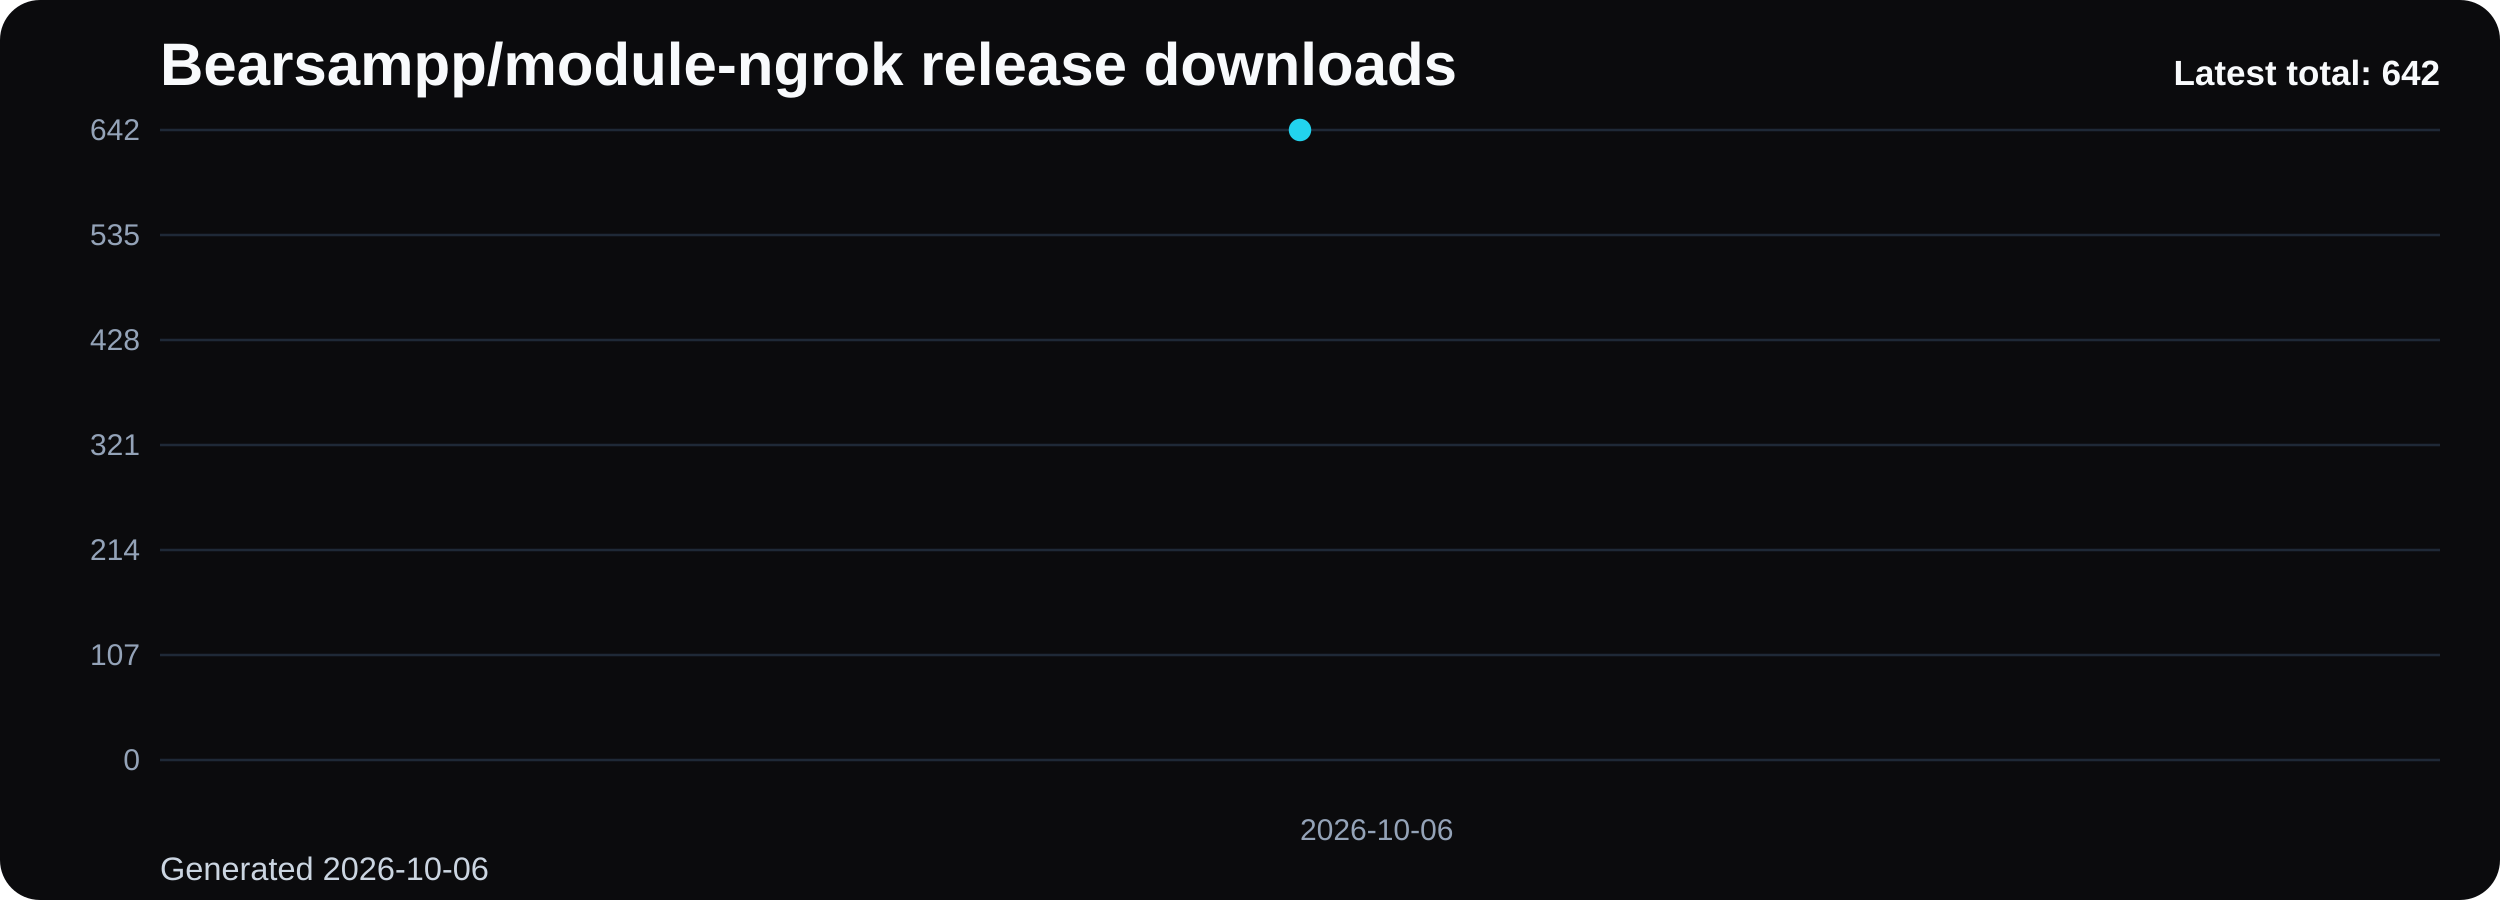
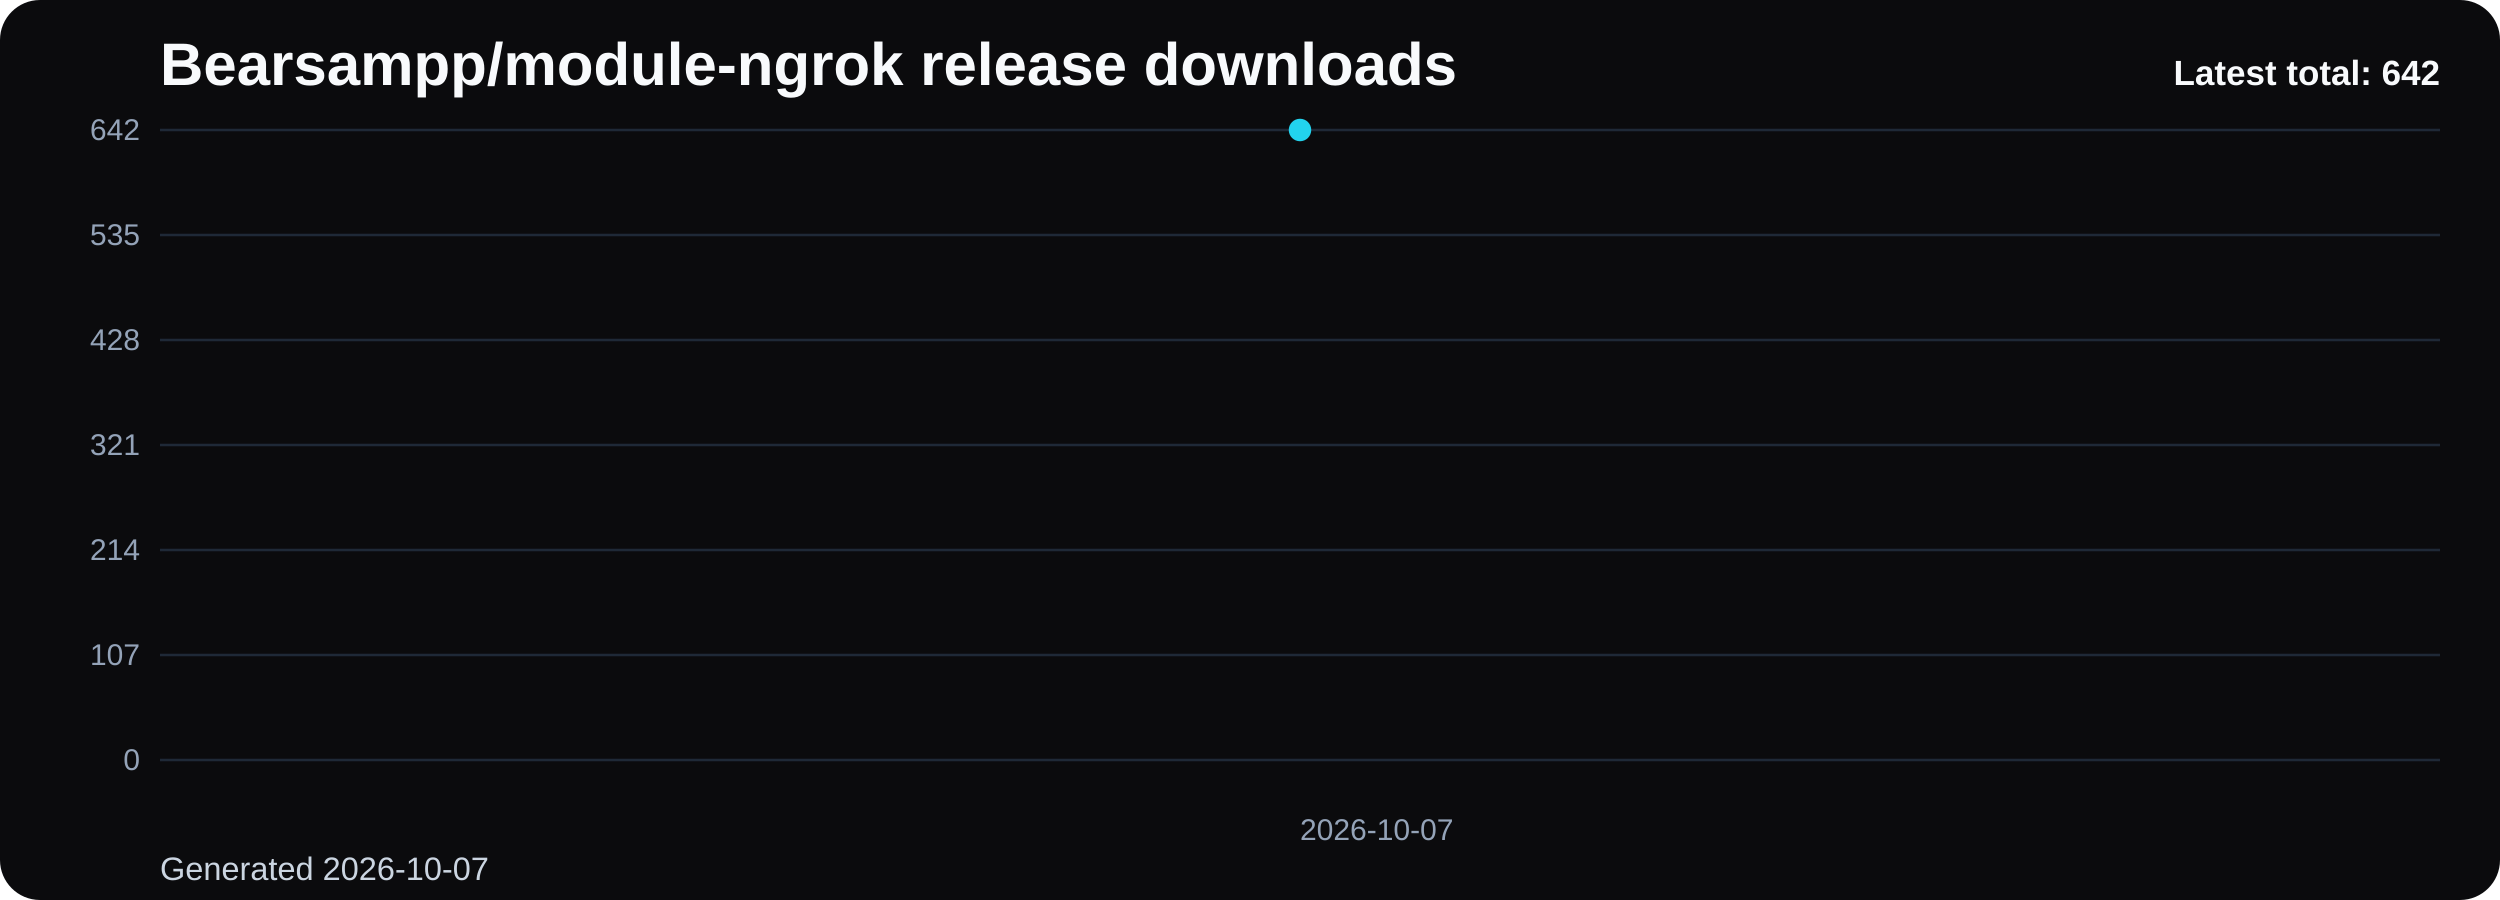
<svg xmlns="http://www.w3.org/2000/svg" viewBox="0 0 1000 360" role="img" aria-label="Bearsampp/module-ngrok release downloads chart">
  <defs>
    <linearGradient id="fill-total-trend-black" x1="0" y1="0" x2="0" y2="1">
      <stop offset="0%" stop-color="#22d3ee" stop-opacity="0.32" />
      <stop offset="100%" stop-color="#22d3ee" stop-opacity="0.05" />
    </linearGradient>
    <style>
      .bg { fill: #0b0b0d; }
      .title { font: 700 24px Arial, sans-serif; fill: #f8fafc; }
      .sub { font: 400 13px Arial, sans-serif; fill: #cbd5e1; }
      .grid { stroke: #1f2937; stroke-width: 1; }
      .axis { font: 400 12px Arial, sans-serif; fill: #94a3b8; }
      .line { fill: none; stroke: #22d3ee; stroke-width: 3; stroke-linecap: round; stroke-linejoin: round; }
      .dot { fill: #22d3ee; }
      .value { font: 600 11px Arial, sans-serif; fill: #cbd5e1; }
      .latest { font: 700 14px Arial, sans-serif; fill: #f8fafc; }
    </style>
  </defs>
  <rect class="bg" x="0" y="0" width="1000" height="360" rx="16" />
  <text class="title" x="64" y="34">Bearsampp/module-ngrok release downloads</text>
-   <text class="sub" x="64" y="352">Generated 2026-10-06</text>
+   <text class="sub" x="64" y="352">Generated 2026-10-07</text>
  <line x1="64" y1="52.00" x2="976" y2="52.00" class="grid" />
  <text x="56" y="56.00" text-anchor="end" class="axis">642</text>
  <line x1="64" y1="94.00" x2="976" y2="94.00" class="grid" />
  <text x="56" y="98.00" text-anchor="end" class="axis">535</text>
  <line x1="64" y1="136.00" x2="976" y2="136.00" class="grid" />
  <text x="56" y="140.00" text-anchor="end" class="axis">428</text>
  <line x1="64" y1="178.00" x2="976" y2="178.00" class="grid" />
  <text x="56" y="182.00" text-anchor="end" class="axis">321</text>
  <line x1="64" y1="220.00" x2="976" y2="220.00" class="grid" />
  <text x="56" y="224.00" text-anchor="end" class="axis">214</text>
  <line x1="64" y1="262.00" x2="976" y2="262.00" class="grid" />
  <text x="56" y="266.00" text-anchor="end" class="axis">107</text>
  <line x1="64" y1="304.00" x2="976" y2="304.00" class="grid" />
  <text x="56" y="308.00" text-anchor="end" class="axis">0</text>
  <path d="M 520.00 304 L 520.00 52.00 L 520.00 304 Z" fill="url(#fill-total-trend-black)" />
  <polyline class="line" points="520.00,52.00" />
  <circle class="dot" cx="520.00" cy="52.00" r="4.5" />
-   <text class="axis" x="520.00" y="336" text-anchor="start">2026-10-06</text>
+   <text class="axis" x="520.00" y="336" text-anchor="start">2026-10-07</text>
  <text class="latest" x="976" y="34" text-anchor="end">Latest total: 642</text>
</svg>
